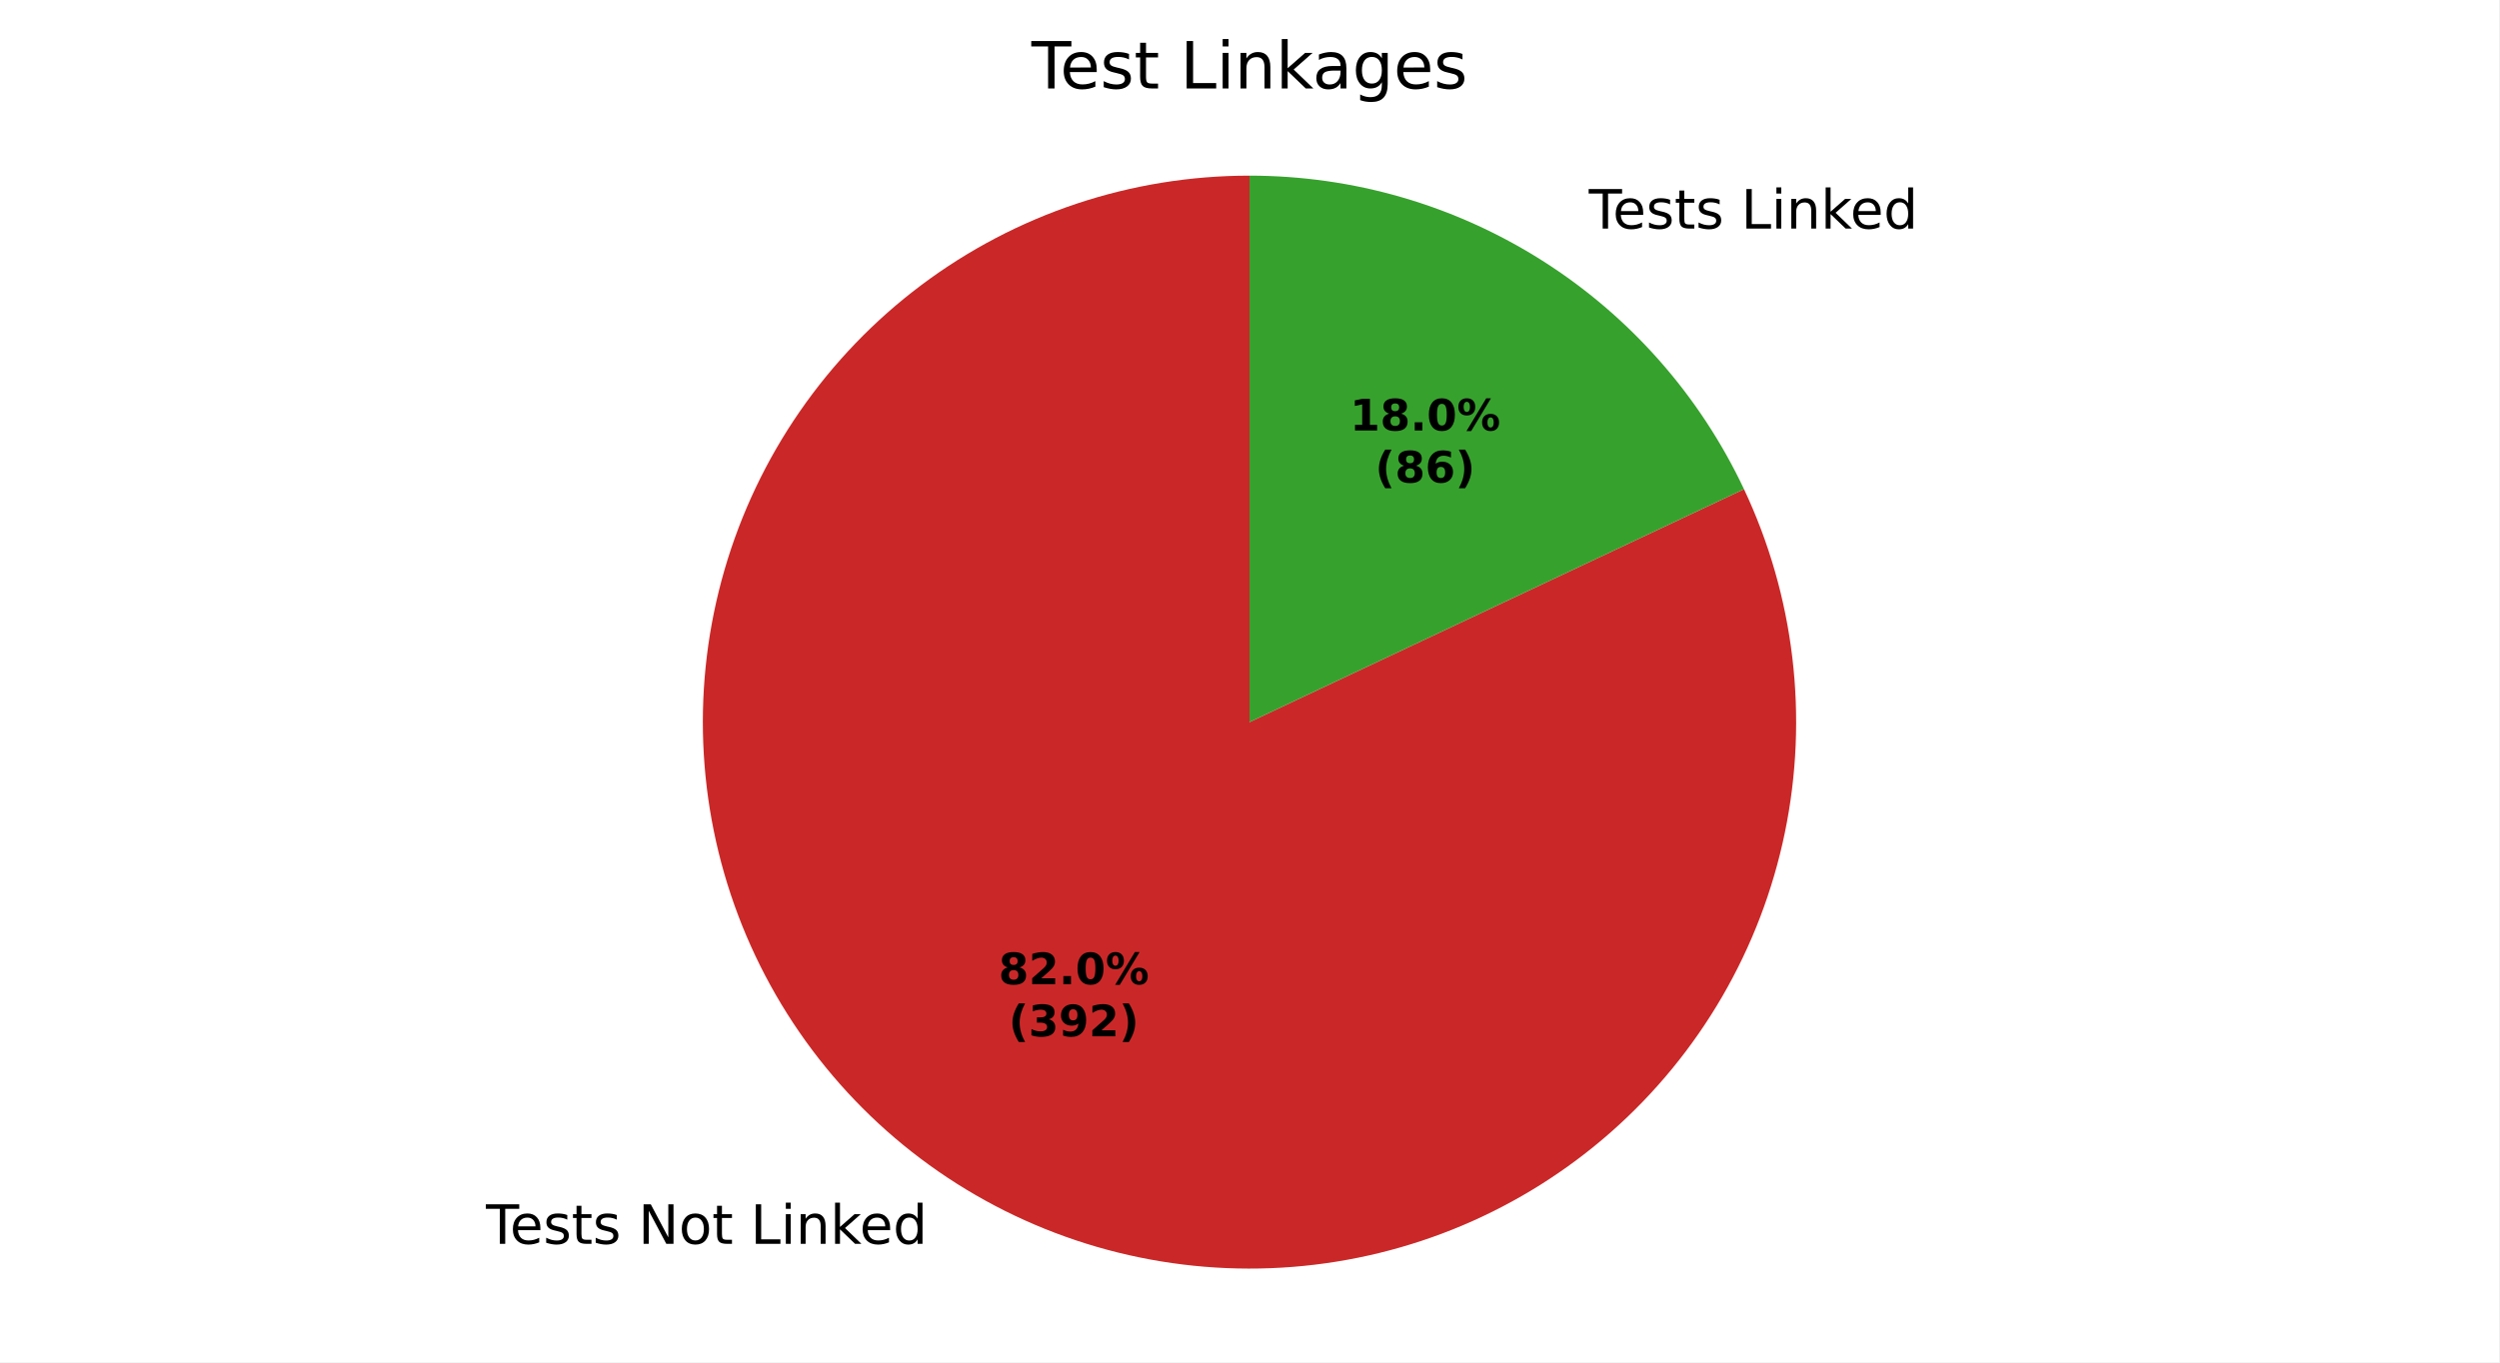
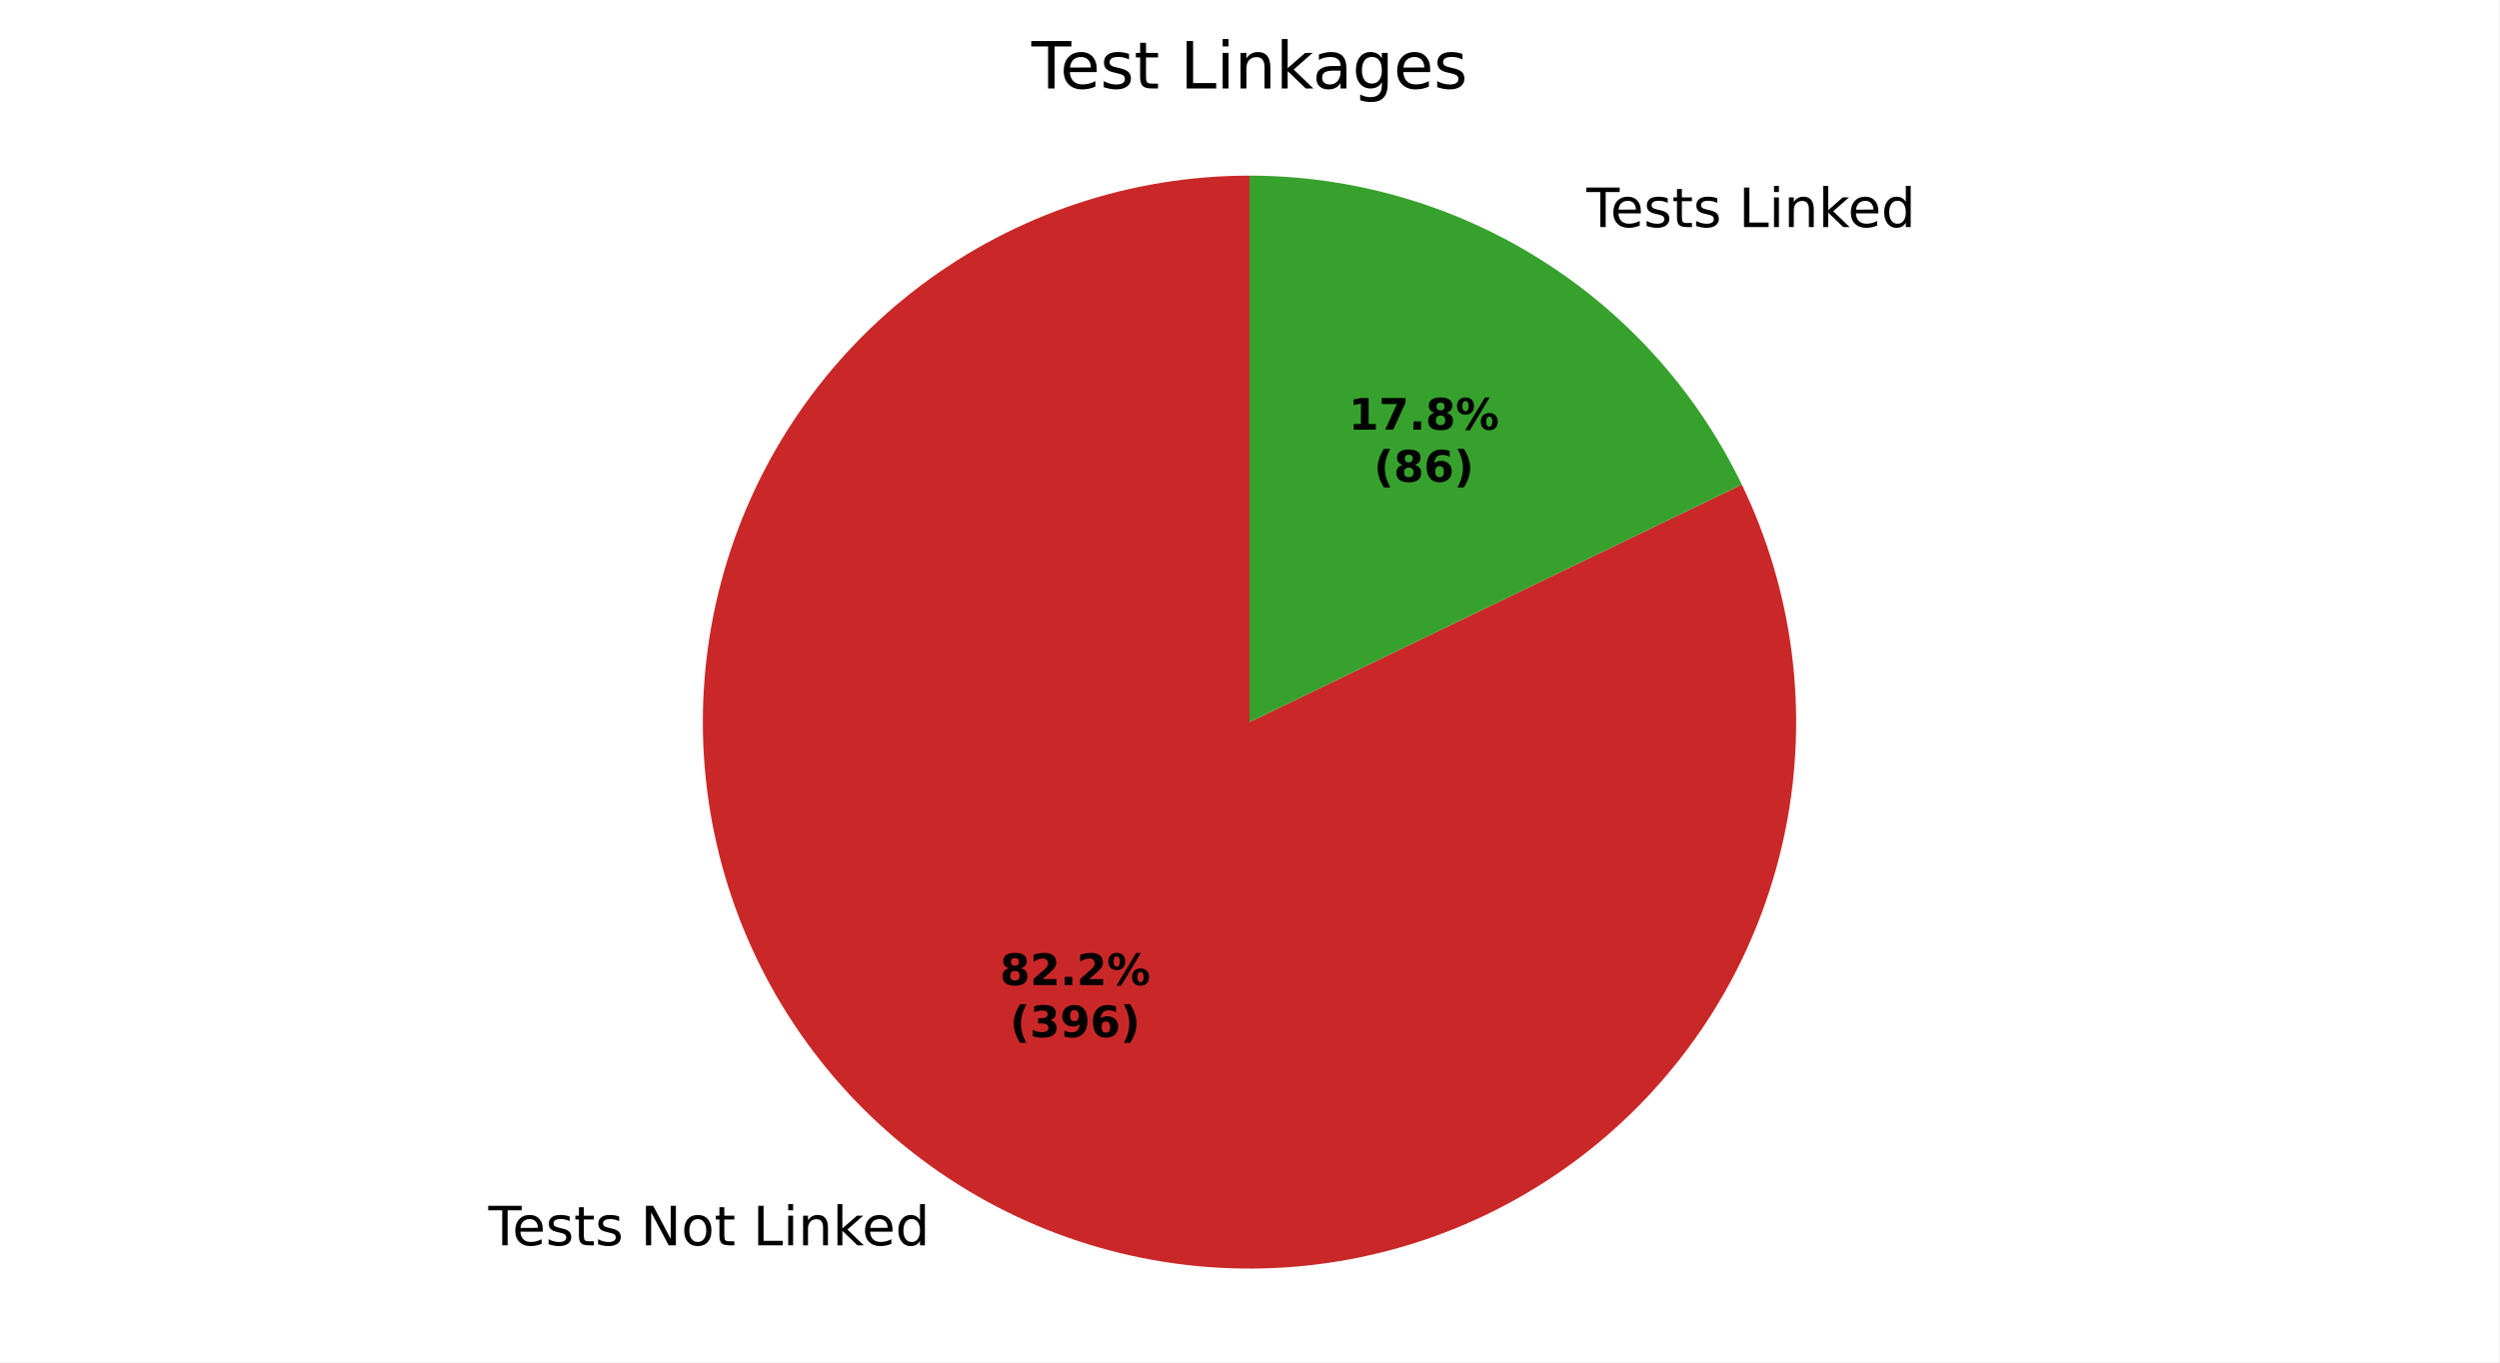
<svg xmlns="http://www.w3.org/2000/svg" xmlns:xlink="http://www.w3.org/1999/xlink" width="460.8pt" height="251.278pt" viewBox="0 0 460.8 251.278" version="1.1">
  <defs>
    <style type="text/css">*{stroke-linejoin: round; stroke-linecap: butt}</style>
  </defs>
  <g id="figure_1">
    <g id="patch_1">
      <path d="M 0 251.278  L 460.8 251.278  L 460.8 0  L 0 0  z " style="fill: #ffffff" />
    </g>
    <g id="axes_1">
      <g id="patch_2">
-         <path d="M 230.4 32.398  C 219.556 32.398 208.783 34.148 198.496 37.58  C 188.209 41.013 178.544 46.082 169.872 52.594  C 161.201 59.105 153.637 66.974 147.472 75.895  C 141.308 84.817 136.623 94.675 133.599 105.089  C 130.575 115.502 129.251 126.336 129.678 137.172  C 130.106 148.008 132.279 158.704 136.114 168.847  C 139.949 178.99 145.396 188.449 152.245 196.856  C 159.093 205.264 167.254 212.512 176.411 218.321  C 185.569 224.129 195.604 228.421 206.129 231.032  C 216.654 233.643 227.531 234.539 238.342 233.685  C 249.152 232.83 259.754 230.237 269.738 226.005  C 279.722 221.773 288.959 215.958 297.09 208.783  C 305.221 201.609 312.142 193.169 317.585 183.789  C 323.027 174.41 326.921 164.213 329.115 153.594  C 331.309 142.974 331.775 132.069 330.495 121.301  C 329.216 110.533 326.206 100.041 321.584 90.232  L 230.4 133.198  z " style="fill: #ca2828" />
+         <path d="M 230.4 32.398  C 219.536 32.398 208.743 34.154 198.44 37.599  C 188.137 41.044 178.457 46.131 169.778 52.665  C 161.098 59.199 153.532 67.093 147.372 76.041  C 141.211 84.99 136.538 94.876 133.533 105.316  C 130.528 115.756 129.23 126.613 129.69 137.467  C 130.151 148.321 132.362 159.03 136.24 169.178  C 140.118 179.327 145.611 188.782 152.507 197.177  C 159.402 205.572 167.609 212.797 176.811 218.573  C 186.012 224.349 196.087 228.599 206.645 231.159  C 217.203 233.719 228.106 234.556 238.931 233.637  C 249.756 232.717 260.361 230.054 270.336 225.749  C 280.311 221.445 289.525 215.557 297.62 208.312  C 305.716 201.067 312.587 192.561 317.968 183.123  C 323.349 173.685 327.168 163.44 329.279 152.783  C 331.39 142.126 331.764 131.197 330.387 120.421  C 329.01 109.645 325.9 99.162 321.177 89.378  L 230.4 133.198  z " style="fill: #ca2828" />
      </g>
      <g id="patch_3">
-         <path d="M 321.584 90.232  C 313.435 72.938 300.533 58.315 284.389 48.076  C 268.245 37.837 249.517 32.398 230.4 32.398  L 230.4 133.198  z " style="fill: #37a12d" />
+         <path d="M 321.177 89.378  C 312.936 72.307 300.045 57.901 283.989 47.823  C 267.934 37.745 249.356 32.398 230.4 32.398  L 230.4 133.198  z " style="fill: #37a12d" />
      </g>
      <g id="matplotlib.axis_1" />
      <g id="matplotlib.axis_2" />
      <g id="text_1">
-         <g transform="translate(89.61058 229.4309) scale(0.1 -0.1)">
+         <g transform="translate(90.05044 229.7084) scale(0.1 -0.1)">
          <defs>
            <path id="DejaVuSans-37" d="M -19 4666  L 3928 4666  L 3928 4134  L 2272 4134  L 2272 0  L 1638 0  L 1638 4134  L -19 4134  L -19 4666  z " transform="scale(0.015625)" />
            <path id="DejaVuSans-48" d="M 3597 1894  L 3597 1613  L 953 1613  Q 991 1019 1311 708  Q 1631 397 2203 397  Q 2534 397 2845 478  Q 3156 559 3463 722  L 3463 178  Q 3153 47 2828 -22  Q 2503 -91 2169 -91  Q 1331 -91 842 396  Q 353 884 353 1716  Q 353 2575 817 3079  Q 1281 3584 2069 3584  Q 2775 3584 3186 3129  Q 3597 2675 3597 1894  z M 3022 2063  Q 3016 2534 2758 2815  Q 2500 3097 2075 3097  Q 1594 3097 1305 2825  Q 1016 2553 972 2059  L 3022 2063  z " transform="scale(0.015625)" />
            <path id="DejaVuSans-56" d="M 2834 3397  L 2834 2853  Q 2591 2978 2328 3040  Q 2066 3103 1784 3103  Q 1356 3103 1142 2972  Q 928 2841 928 2578  Q 928 2378 1081 2264  Q 1234 2150 1697 2047  L 1894 2003  Q 2506 1872 2764 1633  Q 3022 1394 3022 966  Q 3022 478 2636 193  Q 2250 -91 1575 -91  Q 1294 -91 989 -36  Q 684 19 347 128  L 347 722  Q 666 556 975 473  Q 1284 391 1588 391  Q 1994 391 2212 530  Q 2431 669 2431 922  Q 2431 1156 2273 1281  Q 2116 1406 1581 1522  L 1381 1569  Q 847 1681 609 1914  Q 372 2147 372 2553  Q 372 3047 722 3315  Q 1072 3584 1716 3584  Q 2034 3584 2315 3537  Q 2597 3491 2834 3397  z " transform="scale(0.015625)" />
            <path id="DejaVuSans-57" d="M 1172 4494  L 1172 3500  L 2356 3500  L 2356 3053  L 1172 3053  L 1172 1153  Q 1172 725 1289 603  Q 1406 481 1766 481  L 2356 481  L 2356 0  L 1766 0  Q 1100 0 847 248  Q 594 497 594 1153  L 594 3053  L 172 3053  L 172 3500  L 594 3500  L 594 4494  L 1172 4494  z " transform="scale(0.015625)" />
            <path id="DejaVuSans-3" transform="scale(0.015625)" />
            <path id="DejaVuSans-31" d="M 628 4666  L 1478 4666  L 3547 763  L 3547 4666  L 4159 4666  L 4159 0  L 3309 0  L 1241 3903  L 1241 0  L 628 0  L 628 4666  z " transform="scale(0.015625)" />
            <path id="DejaVuSans-52" d="M 1959 3097  Q 1497 3097 1228 2736  Q 959 2375 959 1747  Q 959 1119 1226 758  Q 1494 397 1959 397  Q 2419 397 2687 759  Q 2956 1122 2956 1747  Q 2956 2369 2687 2733  Q 2419 3097 1959 3097  z M 1959 3584  Q 2709 3584 3137 3096  Q 3566 2609 3566 1747  Q 3566 888 3137 398  Q 2709 -91 1959 -91  Q 1206 -91 779 398  Q 353 888 353 1747  Q 353 2609 779 3096  Q 1206 3584 1959 3584  z " transform="scale(0.015625)" />
            <path id="DejaVuSans-2f" d="M 628 4666  L 1259 4666  L 1259 531  L 3531 531  L 3531 0  L 628 0  L 628 4666  z " transform="scale(0.015625)" />
            <path id="DejaVuSans-4c" d="M 603 3500  L 1178 3500  L 1178 0  L 603 0  L 603 3500  z M 603 4863  L 1178 4863  L 1178 4134  L 603 4134  L 603 4863  z " transform="scale(0.015625)" />
            <path id="DejaVuSans-51" d="M 3513 2113  L 3513 0  L 2938 0  L 2938 2094  Q 2938 2591 2744 2837  Q 2550 3084 2163 3084  Q 1697 3084 1428 2787  Q 1159 2491 1159 1978  L 1159 0  L 581 0  L 581 3500  L 1159 3500  L 1159 2956  Q 1366 3272 1645 3428  Q 1925 3584 2291 3584  Q 2894 3584 3203 3211  Q 3513 2838 3513 2113  z " transform="scale(0.015625)" />
            <path id="DejaVuSans-4e" d="M 581 4863  L 1159 4863  L 1159 1991  L 2875 3500  L 3609 3500  L 1753 1863  L 3688 0  L 2938 0  L 1159 1709  L 1159 0  L 581 0  L 581 4863  z " transform="scale(0.015625)" />
            <path id="DejaVuSans-47" d="M 2906 2969  L 2906 4863  L 3481 4863  L 3481 0  L 2906 0  L 2906 525  Q 2725 213 2448 61  Q 2172 -91 1784 -91  Q 1150 -91 751 415  Q 353 922 353 1747  Q 353 2572 751 3078  Q 1150 3584 1784 3584  Q 2172 3584 2448 3432  Q 2725 3281 2906 2969  z M 947 1747  Q 947 1113 1208 752  Q 1469 391 1925 391  Q 2381 391 2643 752  Q 2906 1113 2906 1747  Q 2906 2381 2643 2742  Q 2381 3103 1925 3103  Q 1469 3103 1208 2742  Q 947 2381 947 1747  z " transform="scale(0.015625)" />
          </defs>
          <use xlink:href="#DejaVuSans-37" />
          <use xlink:href="#DejaVuSans-48" transform="translate(44.09375 0)" />
          <use xlink:href="#DejaVuSans-56" transform="translate(105.625 0)" />
          <use xlink:href="#DejaVuSans-57" transform="translate(157.7188 0)" />
          <use xlink:href="#DejaVuSans-56" transform="translate(196.9219 0)" />
          <use xlink:href="#DejaVuSans-3" transform="translate(249.0156 0)" />
          <use xlink:href="#DejaVuSans-31" transform="translate(280.7969 0)" />
          <use xlink:href="#DejaVuSans-52" transform="translate(355.6094 0)" />
          <use xlink:href="#DejaVuSans-57" transform="translate(416.7969 0)" />
          <use xlink:href="#DejaVuSans-3" transform="translate(456 0)" />
          <use xlink:href="#DejaVuSans-2f" transform="translate(487.7812 0)" />
          <use xlink:href="#DejaVuSans-4c" transform="translate(543.5 0)" />
          <use xlink:href="#DejaVuSans-51" transform="translate(571.2812 0)" />
          <use xlink:href="#DejaVuSans-4e" transform="translate(634.6562 0)" />
          <use xlink:href="#DejaVuSans-48" transform="translate(689 0)" />
          <use xlink:href="#DejaVuSans-47" transform="translate(750.5312 0)" />
        </g>
      </g>
      <g id="text_2">
-         <g transform="translate(289.7879 42.16148) scale(0.1 -0.1)">
+         <g transform="translate(289.348 41.88394) scale(0.1 -0.1)">
          <use xlink:href="#DejaVuSans-3" />
          <use xlink:href="#DejaVuSans-37" transform="translate(31.78125 0)" />
          <use xlink:href="#DejaVuSans-48" transform="translate(75.875 0)" />
          <use xlink:href="#DejaVuSans-56" transform="translate(137.4062 0)" />
          <use xlink:href="#DejaVuSans-57" transform="translate(189.5 0)" />
          <use xlink:href="#DejaVuSans-56" transform="translate(228.7031 0)" />
          <use xlink:href="#DejaVuSans-3" transform="translate(280.7969 0)" />
          <use xlink:href="#DejaVuSans-2f" transform="translate(312.5781 0)" />
          <use xlink:href="#DejaVuSans-4c" transform="translate(368.2969 0)" />
          <use xlink:href="#DejaVuSans-51" transform="translate(396.0781 0)" />
          <use xlink:href="#DejaVuSans-4e" transform="translate(459.4531 0)" />
          <use xlink:href="#DejaVuSans-48" transform="translate(513.7969 0)" />
          <use xlink:href="#DejaVuSans-47" transform="translate(575.3281 0)" />
        </g>
      </g>
      <g id="text_3">
-         <g transform="translate(184.1298 181.5489) scale(0.08 -0.08)">
+         <g transform="translate(184.3697 181.7003) scale(0.08 -0.08)">
          <defs>
            <path id="DejaVuSans-Bold-1b" d="M 2228 2088  Q 1891 2088 1709 1903  Q 1528 1719 1528 1375  Q 1528 1031 1709 848  Q 1891 666 2228 666  Q 2563 666 2741 848  Q 2919 1031 2919 1375  Q 2919 1722 2741 1905  Q 2563 2088 2228 2088  z M 1350 2484  Q 925 2613 709 2878  Q 494 3144 494 3541  Q 494 4131 934 4440  Q 1375 4750 2228 4750  Q 3075 4750 3515 4442  Q 3956 4134 3956 3541  Q 3956 3144 3739 2878  Q 3522 2613 3097 2484  Q 3572 2353 3814 2058  Q 4056 1763 4056 1313  Q 4056 619 3595 264  Q 3134 -91 2228 -91  Q 1319 -91 855 264  Q 391 619 391 1313  Q 391 1763 633 2058  Q 875 2353 1350 2484  z M 1631 3419  Q 1631 3141 1786 2991  Q 1941 2841 2228 2841  Q 2509 2841 2662 2991  Q 2816 3141 2816 3419  Q 2816 3697 2662 3845  Q 2509 3994 2228 3994  Q 1941 3994 1786 3844  Q 1631 3694 1631 3419  z " transform="scale(0.015625)" />
            <path id="DejaVuSans-Bold-15" d="M 1844 884  L 3897 884  L 3897 0  L 506 0  L 506 884  L 2209 2388  Q 2438 2594 2547 2791  Q 2656 2988 2656 3200  Q 2656 3528 2436 3728  Q 2216 3928 1850 3928  Q 1569 3928 1234 3808  Q 900 3688 519 3450  L 519 4475  Q 925 4609 1322 4679  Q 1719 4750 2100 4750  Q 2938 4750 3402 4381  Q 3866 4013 3866 3353  Q 3866 2972 3669 2642  Q 3472 2313 2841 1759  L 1844 884  z " transform="scale(0.015625)" />
            <path id="DejaVuSans-Bold-11" d="M 653 1209  L 1778 1209  L 1778 0  L 653 0  L 653 1209  z " transform="scale(0.015625)" />
-             <path id="DejaVuSans-Bold-13" d="M 2944 2338  Q 2944 3213 2780 3570  Q 2616 3928 2228 3928  Q 1841 3928 1675 3570  Q 1509 3213 1509 2338  Q 1509 1453 1675 1090  Q 1841 728 2228 728  Q 2613 728 2778 1090  Q 2944 1453 2944 2338  z M 4147 2328  Q 4147 1169 3647 539  Q 3147 -91 2228 -91  Q 1306 -91 806 539  Q 306 1169 306 2328  Q 306 3491 806 4120  Q 1306 4750 2228 4750  Q 3147 4750 3647 4120  Q 4147 3491 4147 2328  z " transform="scale(0.015625)" />
            <path id="DejaVuSans-Bold-8" d="M 4959 1925  Q 4738 1925 4616 1733  Q 4494 1541 4494 1184  Q 4494 825 4614 633  Q 4734 441 4959 441  Q 5184 441 5303 633  Q 5422 825 5422 1184  Q 5422 1541 5301 1733  Q 5181 1925 4959 1925  z M 4959 2450  Q 5541 2450 5875 2112  Q 6209 1775 6209 1184  Q 6209 594 5875 251  Q 5541 -91 4959 -91  Q 4378 -91 4042 251  Q 3706 594 3706 1184  Q 3706 1772 4042 2111  Q 4378 2450 4959 2450  z M 2094 -91  L 1403 -91  L 4319 4750  L 5013 4750  L 2094 -91  z M 1453 4750  Q 2034 4750 2367 4411  Q 2700 4072 2700 3481  Q 2700 2891 2367 2550  Q 2034 2209 1453 2209  Q 872 2209 539 2550  Q 206 2891 206 3481  Q 206 4072 539 4411  Q 872 4750 1453 4750  z M 1453 4225  Q 1228 4225 1106 4031  Q 984 3838 984 3481  Q 984 3122 1106 2926  Q 1228 2731 1453 2731  Q 1678 2731 1798 2926  Q 1919 3122 1919 3481  Q 1919 3838 1797 4031  Q 1675 4225 1453 4225  z " transform="scale(0.015625)" />
          </defs>
          <use xlink:href="#DejaVuSans-Bold-1b" />
          <use xlink:href="#DejaVuSans-Bold-15" transform="translate(69.57812 0)" />
          <use xlink:href="#DejaVuSans-Bold-11" transform="translate(139.1562 0)" />
-           <use xlink:href="#DejaVuSans-Bold-13" transform="translate(177.1406 0)" />
+           <use xlink:href="#DejaVuSans-Bold-15" transform="translate(177.1406 0)" />
          <use xlink:href="#DejaVuSans-Bold-8" transform="translate(246.7188 0)" />
        </g>
-         <g transform="translate(186.001 191.1505) scale(0.08 -0.08)">
+         <g transform="translate(186.2409 191.3019) scale(0.08 -0.08)">
          <defs>
            <path id="DejaVuSans-Bold-b" d="M 2413 -844  L 1484 -844  Q 1006 -72 778 623  Q 550 1319 550 2003  Q 550 2688 779 3389  Q 1009 4091 1484 4856  L 2413 4856  Q 2013 4116 1813 3408  Q 1613 2700 1613 2009  Q 1613 1319 1811 609  Q 2009 -100 2413 -844  z " transform="scale(0.015625)" />
            <path id="DejaVuSans-Bold-16" d="M 2981 2516  Q 3453 2394 3698 2092  Q 3944 1791 3944 1325  Q 3944 631 3412 270  Q 2881 -91 1863 -91  Q 1503 -91 1142 -33  Q 781 25 428 141  L 428 1069  Q 766 900 1098 814  Q 1431 728 1753 728  Q 2231 728 2486 893  Q 2741 1059 2741 1369  Q 2741 1688 2480 1852  Q 2219 2016 1709 2016  L 1228 2016  L 1228 2791  L 1734 2791  Q 2188 2791 2409 2933  Q 2631 3075 2631 3366  Q 2631 3634 2415 3781  Q 2200 3928 1806 3928  Q 1516 3928 1219 3862  Q 922 3797 628 3669  L 628 4550  Q 984 4650 1334 4700  Q 1684 4750 2022 4750  Q 2931 4750 3382 4451  Q 3834 4153 3834 3553  Q 3834 3144 3618 2883  Q 3403 2622 2981 2516  z " transform="scale(0.015625)" />
            <path id="DejaVuSans-Bold-1c" d="M 641 103  L 641 966  Q 928 831 1190 764  Q 1453 697 1709 697  Q 2247 697 2547 995  Q 2847 1294 2900 1881  Q 2688 1725 2447 1647  Q 2206 1569 1925 1569  Q 1209 1569 770 1986  Q 331 2403 331 3084  Q 331 3838 820 4291  Q 1309 4744 2131 4744  Q 3044 4744 3544 4128  Q 4044 3513 4044 2388  Q 4044 1231 3459 570  Q 2875 -91 1856 -91  Q 1528 -91 1228 -42  Q 928 6 641 103  z M 2125 2350  Q 2441 2350 2600 2554  Q 2759 2759 2759 3169  Q 2759 3575 2600 3781  Q 2441 3988 2125 3988  Q 1809 3988 1650 3781  Q 1491 3575 1491 3169  Q 1491 2759 1650 2554  Q 1809 2350 2125 2350  z " transform="scale(0.015625)" />
+             <path id="DejaVuSans-Bold-19" d="M 2316 2303  Q 2000 2303 1842 2098  Q 1684 1894 1684 1484  Q 1684 1075 1842 870  Q 2000 666 2316 666  Q 2634 666 2792 870  Q 2950 1075 2950 1484  Q 2950 1894 2792 2098  Q 2634 2303 2316 2303  z M 3803 4544  L 3803 3681  Q 3506 3822 3243 3889  Q 2981 3956 2731 3956  Q 2194 3956 1894 3657  Q 1594 3359 1544 2772  Q 1750 2925 1990 3001  Q 2231 3078 2516 3078  Q 3231 3078 3670 2659  Q 4109 2241 4109 1563  Q 4109 813 3618 361  Q 3128 -91 2303 -91  Q 1394 -91 895 523  Q 397 1138 397 2266  Q 397 3422 980 4083  Q 1563 4744 2578 4744  Q 2900 4744 3203 4694  Q 3506 4644 3803 4544  z " transform="scale(0.015625)" />
            <path id="DejaVuSans-Bold-c" d="M 513 -844  Q 913 -100 1113 609  Q 1313 1319 1313 2009  Q 1313 2700 1113 3408  Q 913 4116 513 4856  L 1441 4856  Q 1916 4091 2145 3389  Q 2375 2688 2375 2003  Q 2375 1319 2147 623  Q 1919 -72 1441 -844  L 513 -844  z " transform="scale(0.015625)" />
          </defs>
          <use xlink:href="#DejaVuSans-Bold-b" />
          <use xlink:href="#DejaVuSans-Bold-16" transform="translate(45.70312 0)" />
          <use xlink:href="#DejaVuSans-Bold-1c" transform="translate(115.2812 0)" />
-           <use xlink:href="#DejaVuSans-Bold-15" transform="translate(184.8594 0)" />
+           <use xlink:href="#DejaVuSans-Bold-19" transform="translate(184.8594 0)" />
          <use xlink:href="#DejaVuSans-Bold-c" transform="translate(254.4375 0)" />
        </g>
      </g>
      <g id="text_4">
-         <g transform="translate(248.9165 79.402) scale(0.08 -0.08)">
+         <g transform="translate(248.6766 79.25062) scale(0.08 -0.08)">
          <defs>
            <path id="DejaVuSans-Bold-14" d="M 750 831  L 1813 831  L 1813 3847  L 722 3622  L 722 4441  L 1806 4666  L 2950 4666  L 2950 831  L 4013 831  L 4013 0  L 750 0  L 750 831  z " transform="scale(0.015625)" />
+             <path id="DejaVuSans-Bold-1a" d="M 428 4666  L 3944 4666  L 3944 3988  L 2125 0  L 953 0  L 2675 3781  L 428 3781  L 428 4666  z " transform="scale(0.015625)" />
          </defs>
          <use xlink:href="#DejaVuSans-Bold-14" />
-           <use xlink:href="#DejaVuSans-Bold-1b" transform="translate(69.57812 0)" />
+           <use xlink:href="#DejaVuSans-Bold-1a" transform="translate(69.57812 0)" />
          <use xlink:href="#DejaVuSans-Bold-11" transform="translate(139.1562 0)" />
-           <use xlink:href="#DejaVuSans-Bold-13" transform="translate(177.1406 0)" />
+           <use xlink:href="#DejaVuSans-Bold-1b" transform="translate(177.1406 0)" />
          <use xlink:href="#DejaVuSans-Bold-8" transform="translate(246.7188 0)" />
        </g>
-         <g transform="translate(253.5709 89.00356) scale(0.08 -0.08)">
-           <defs>
-             <path id="DejaVuSans-Bold-19" d="M 2316 2303  Q 2000 2303 1842 2098  Q 1684 1894 1684 1484  Q 1684 1075 1842 870  Q 2000 666 2316 666  Q 2634 666 2792 870  Q 2950 1075 2950 1484  Q 2950 1894 2792 2098  Q 2634 2303 2316 2303  z M 3803 4544  L 3803 3681  Q 3506 3822 3243 3889  Q 2981 3956 2731 3956  Q 2194 3956 1894 3657  Q 1594 3359 1544 2772  Q 1750 2925 1990 3001  Q 2231 3078 2516 3078  Q 3231 3078 3670 2659  Q 4109 2241 4109 1563  Q 4109 813 3618 361  Q 3128 -91 2303 -91  Q 1394 -91 895 523  Q 397 1138 397 2266  Q 397 3422 980 4083  Q 1563 4744 2578 4744  Q 2900 4744 3203 4694  Q 3506 4644 3803 4544  z " transform="scale(0.015625)" />
-           </defs>
+         <g transform="translate(253.331 88.85218) scale(0.08 -0.08)">
          <use xlink:href="#DejaVuSans-Bold-b" />
          <use xlink:href="#DejaVuSans-Bold-1b" transform="translate(45.70312 0)" />
          <use xlink:href="#DejaVuSans-Bold-19" transform="translate(115.2812 0)" />
          <use xlink:href="#DejaVuSans-Bold-c" transform="translate(184.8594 0)" />
        </g>
      </g>
      <g id="text_5">
        <g transform="translate(190.1925 16.31812) scale(0.12 -0.12)">
          <defs>
            <path id="DejaVuSans-44" d="M 2194 1759  Q 1497 1759 1228 1600  Q 959 1441 959 1056  Q 959 750 1161 570  Q 1363 391 1709 391  Q 2188 391 2477 730  Q 2766 1069 2766 1631  L 2766 1759  L 2194 1759  z M 3341 1997  L 3341 0  L 2766 0  L 2766 531  Q 2569 213 2275 61  Q 1981 -91 1556 -91  Q 1019 -91 701 211  Q 384 513 384 1019  Q 384 1609 779 1909  Q 1175 2209 1959 2209  L 2766 2209  L 2766 2266  Q 2766 2663 2505 2880  Q 2244 3097 1772 3097  Q 1472 3097 1187 3025  Q 903 2953 641 2809  L 641 3341  Q 956 3463 1253 3523  Q 1550 3584 1831 3584  Q 2591 3584 2966 3190  Q 3341 2797 3341 1997  z " transform="scale(0.015625)" />
            <path id="DejaVuSans-4a" d="M 2906 1791  Q 2906 2416 2648 2759  Q 2391 3103 1925 3103  Q 1463 3103 1205 2759  Q 947 2416 947 1791  Q 947 1169 1205 825  Q 1463 481 1925 481  Q 2391 481 2648 825  Q 2906 1169 2906 1791  z M 3481 434  Q 3481 -459 3084 -895  Q 2688 -1331 1869 -1331  Q 1566 -1331 1297 -1286  Q 1028 -1241 775 -1147  L 775 -588  Q 1028 -725 1275 -790  Q 1522 -856 1778 -856  Q 2344 -856 2625 -561  Q 2906 -266 2906 331  L 2906 616  Q 2728 306 2450 153  Q 2172 0 1784 0  Q 1141 0 747 490  Q 353 981 353 1791  Q 353 2603 747 3093  Q 1141 3584 1784 3584  Q 2172 3584 2450 3431  Q 2728 3278 2906 2969  L 2906 3500  L 3481 3500  L 3481 434  z " transform="scale(0.015625)" />
          </defs>
          <use xlink:href="#DejaVuSans-37" />
          <use xlink:href="#DejaVuSans-48" transform="translate(44.09375 0)" />
          <use xlink:href="#DejaVuSans-56" transform="translate(105.625 0)" />
          <use xlink:href="#DejaVuSans-57" transform="translate(157.7188 0)" />
          <use xlink:href="#DejaVuSans-3" transform="translate(196.9219 0)" />
          <use xlink:href="#DejaVuSans-2f" transform="translate(228.7031 0)" />
          <use xlink:href="#DejaVuSans-4c" transform="translate(284.4219 0)" />
          <use xlink:href="#DejaVuSans-51" transform="translate(312.2031 0)" />
          <use xlink:href="#DejaVuSans-4e" transform="translate(375.5781 0)" />
          <use xlink:href="#DejaVuSans-44" transform="translate(431.7344 0)" />
          <use xlink:href="#DejaVuSans-4a" transform="translate(493.0156 0)" />
          <use xlink:href="#DejaVuSans-48" transform="translate(556.5 0)" />
          <use xlink:href="#DejaVuSans-56" transform="translate(618.0312 0)" />
        </g>
      </g>
    </g>
  </g>
</svg>
